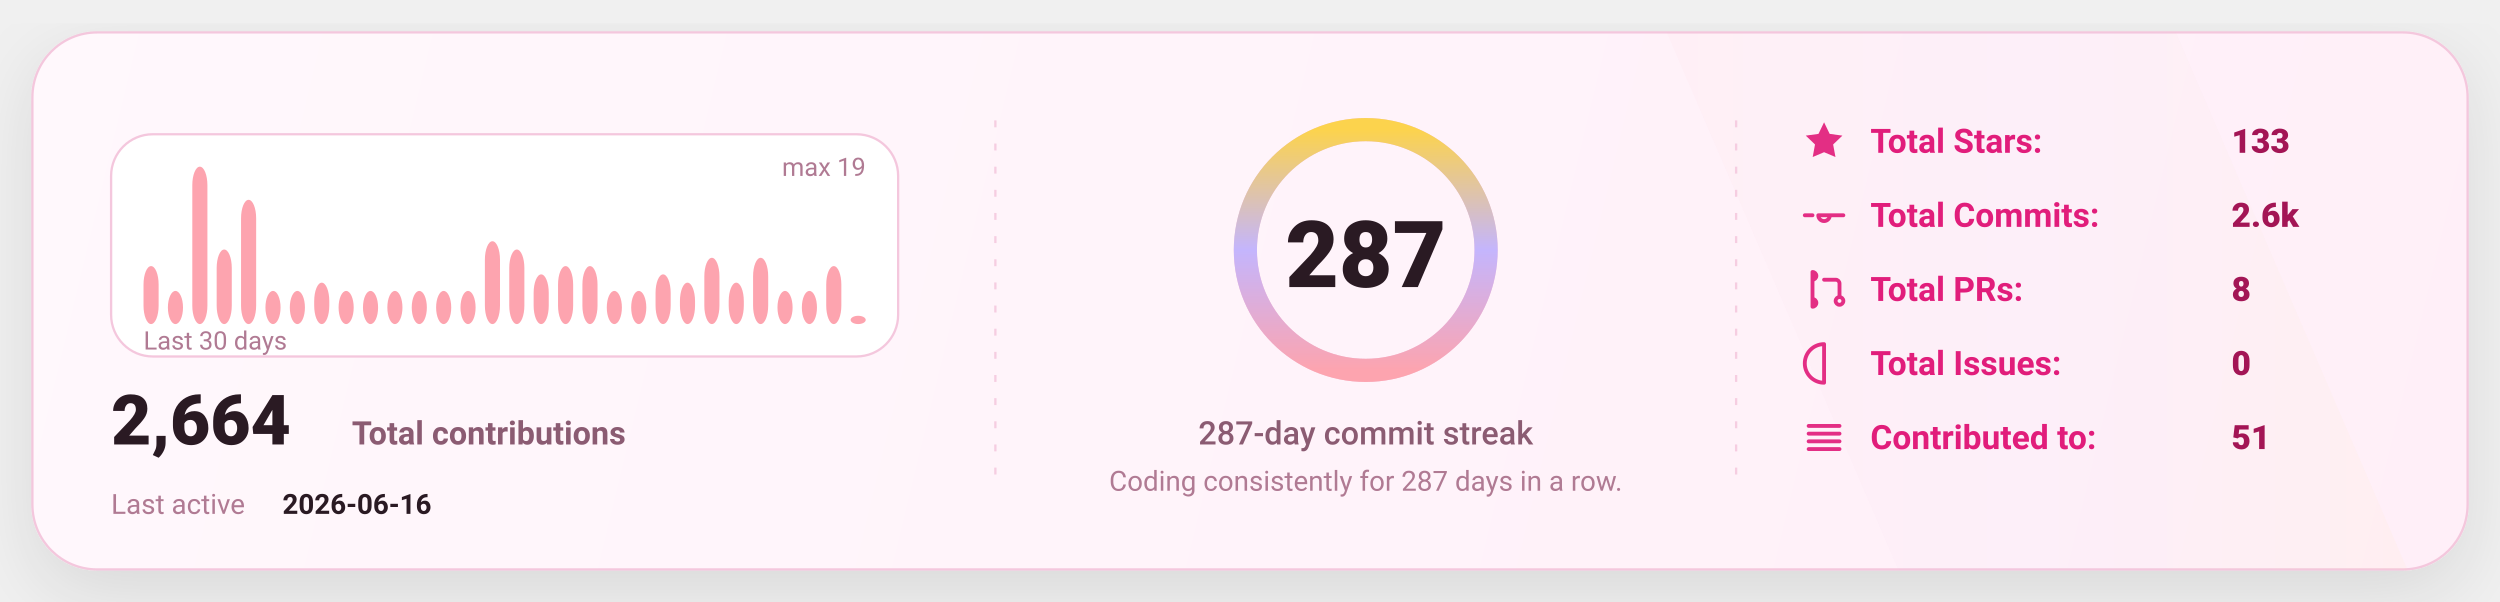
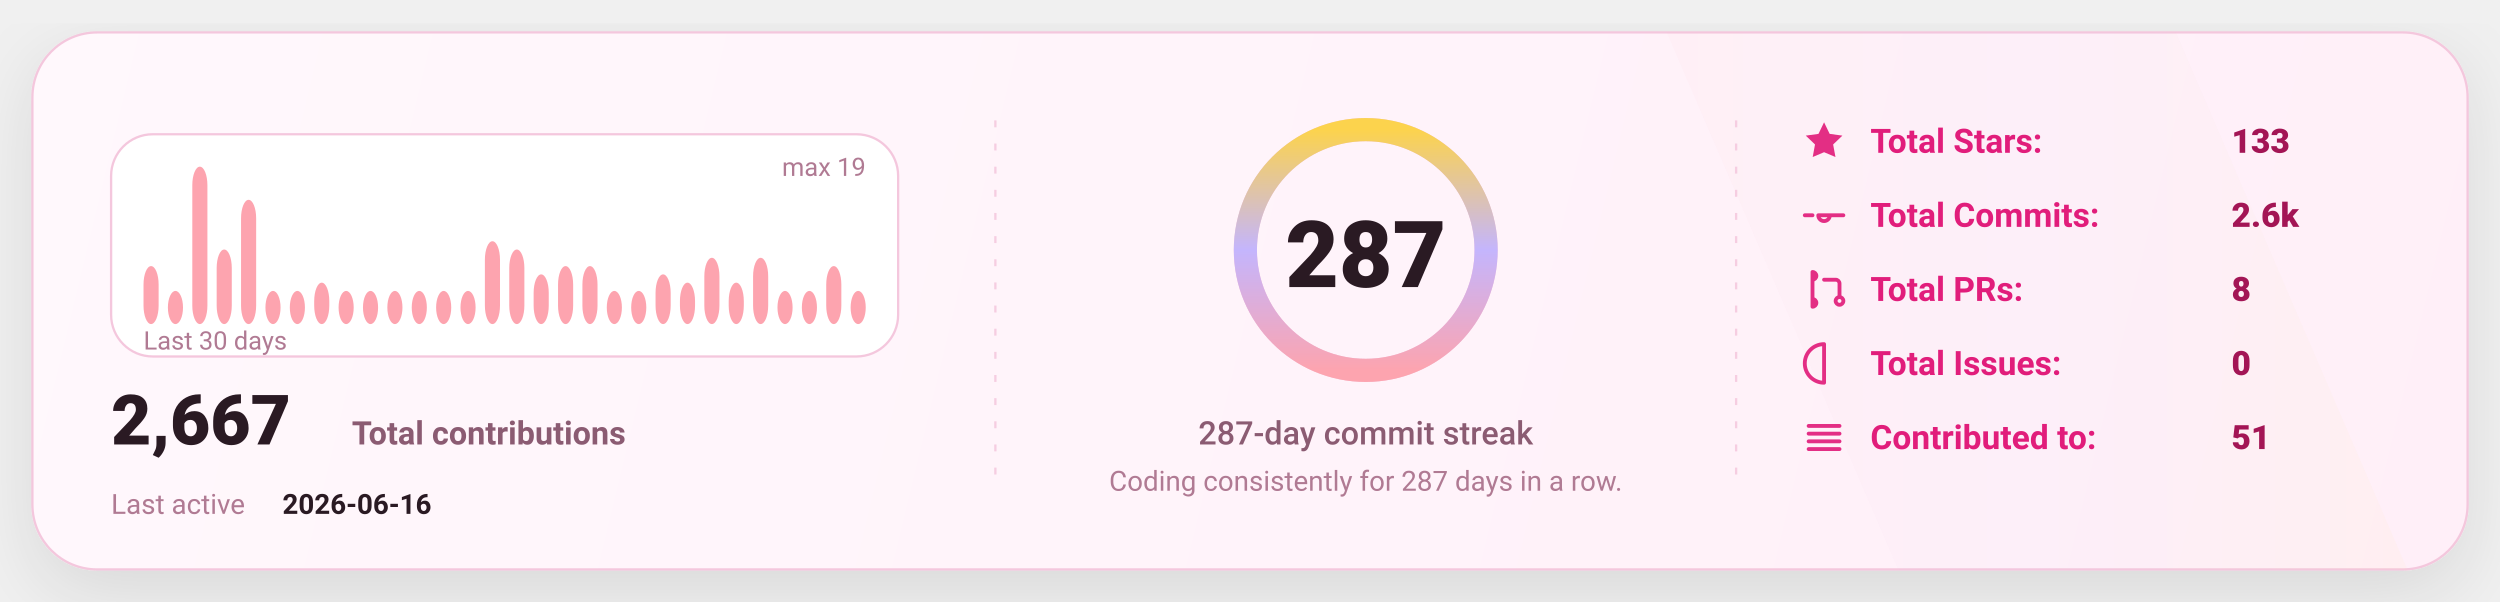
<svg xmlns="http://www.w3.org/2000/svg" width="1080" height="260" viewBox="0 0 1080 260" fill="none" role="img" aria-label="GitHub stats card">
  <defs>
    <linearGradient id="bg" x1="0" y1="0" x2="1080" y2="260" gradientUnits="userSpaceOnUse">
      <stop stop-color="#FFF8FC" />
      <stop offset="1" stop-color="#FFEFF8" />
    </linearGradient>
    <linearGradient id="accent" x1="0" y1="0" x2="1" y2="0">
      <stop offset="0" stop-color="#FDA4AF" />
      <stop offset="0.5" stop-color="#C4B5FD" />
      <stop offset="1" stop-color="#FCD34D" />
    </linearGradient>
    <linearGradient id="chartFill" x1="0" y1="0" x2="0" y2="1">
      <stop stop-color="#FDA4AF" stop-opacity="0.18" />
      <stop offset="1" stop-color="#FDA4AF" stop-opacity="0" />
    </linearGradient>
    <filter id="shadow" x="-20%" y="-20%" width="140%" height="140%">
      <feDropShadow dx="0" dy="10" stdDeviation="16" flood-color="#000000" flood-opacity="0.1" />
    </filter>
    <style>
      text { font-family: "Comic Sans MS","Trebuchet MS","Segoe UI",system-ui,-apple-system,Roboto,Helvetica,Arial,sans-serif; dominant-baseline: alphabetic; }
    </style>
  </defs>
  <rect x="14" y="14" width="1052" height="232" rx="28" fill="url(#bg)" stroke="#F4C7DD" stroke-width="1" filter="url(#shadow)" />
  <path d="M720 14     L940 14     L1040 246     L820 246 Z" fill="url(#accent)" opacity="0.04" />
  <line x1="430" y1="52" x2="430" y2="208" stroke="#F4C7DD" stroke-width="1" stroke-dasharray="3 7" opacity="0.85" />
  <line x1="430" y1="52" x2="430" y2="208" stroke="url(#accent)" stroke-width="1.4" stroke-dasharray="2 7" opacity="0.65" />
  <line x1="750" y1="52" x2="750" y2="208" stroke="#F4C7DD" stroke-width="1" stroke-dasharray="3 7" opacity="0.85" />
  <line x1="750" y1="52" x2="750" y2="208" stroke="url(#accent)" stroke-width="1.4" stroke-dasharray="2 7" opacity="0.65" />
  <g transform="translate(48,58)">
    <rect x="0" y="0" width="340" height="96" rx="18" fill="#FFFFFF" stroke="#F4C7DD" />
    <rect x="14.00" y="56.95" width="6.53" height="25.05" rx="8.00" fill="#FDA4AF" />
    <rect x="24.53" y="67.68" width="6.53" height="14.32" rx="8.00" fill="#FDA4AF" />
    <rect x="35.07" y="14.00" width="6.53" height="68.00" rx="8.00" fill="#FDA4AF" />
    <rect x="45.60" y="49.79" width="6.53" height="32.21" rx="8.00" fill="#FDA4AF" />
    <rect x="56.13" y="28.32" width="6.53" height="53.68" rx="8.00" fill="#FDA4AF" />
    <rect x="66.67" y="67.68" width="6.53" height="14.32" rx="8.00" fill="#FDA4AF" />
    <rect x="77.20" y="67.68" width="6.53" height="14.32" rx="8.00" fill="#FDA4AF" />
    <rect x="87.73" y="64.11" width="6.53" height="17.89" rx="8.00" fill="#FDA4AF" />
    <rect x="98.27" y="67.68" width="6.53" height="14.32" rx="8.00" fill="#FDA4AF" />
    <rect x="108.80" y="67.68" width="6.53" height="14.32" rx="8.00" fill="#FDA4AF" />
    <rect x="119.33" y="67.68" width="6.53" height="14.32" rx="8.00" fill="#FDA4AF" />
    <rect x="129.87" y="67.68" width="6.53" height="14.32" rx="8.00" fill="#FDA4AF" />
    <rect x="140.40" y="67.68" width="6.53" height="14.32" rx="8.00" fill="#FDA4AF" />
    <rect x="150.93" y="67.68" width="6.53" height="14.32" rx="8.00" fill="#FDA4AF" />
    <rect x="161.47" y="46.21" width="6.53" height="35.79" rx="8.00" fill="#FDA4AF" />
    <rect x="172.00" y="49.79" width="6.53" height="32.21" rx="8.00" fill="#FDA4AF" />
    <rect x="182.53" y="60.53" width="6.53" height="21.47" rx="8.00" fill="#FDA4AF" />
    <rect x="193.07" y="56.95" width="6.53" height="25.05" rx="8.00" fill="#FDA4AF" />
    <rect x="203.60" y="56.95" width="6.53" height="25.05" rx="8.00" fill="#FDA4AF" />
    <rect x="214.13" y="67.68" width="6.53" height="14.32" rx="8.00" fill="#FDA4AF" />
    <rect x="224.67" y="67.68" width="6.53" height="14.32" rx="8.00" fill="#FDA4AF" />
    <rect x="235.20" y="60.53" width="6.53" height="21.47" rx="8.00" fill="#FDA4AF" />
    <rect x="245.73" y="64.11" width="6.53" height="17.89" rx="8.00" fill="#FDA4AF" />
    <rect x="256.27" y="53.37" width="6.53" height="28.63" rx="8.00" fill="#FDA4AF" />
    <rect x="266.80" y="64.11" width="6.53" height="17.89" rx="8.00" fill="#FDA4AF" />
    <rect x="277.33" y="53.37" width="6.53" height="28.63" rx="8.00" fill="#FDA4AF" />
    <rect x="287.87" y="67.68" width="6.53" height="14.32" rx="8.00" fill="#FDA4AF" />
    <rect x="298.40" y="67.68" width="6.53" height="14.32" rx="8.00" fill="#FDA4AF" />
    <rect x="308.93" y="56.95" width="6.53" height="25.05" rx="8.00" fill="#FDA4AF" />
-     <rect x="319.47" y="78.42" width="6.53" height="3.58" rx="8.00" fill="#FDA4AF" />
+     <rect x="319.47" y="67.68" width="6.53" height="14.32" rx="8.00" fill="#FDA4AF" />
    <text x="14" y="93.00" fill="#B07A93" font-size="11">
      Last 30 days
    </text>
    <text x="326.00" y="18" text-anchor="end" fill="#B07A93" font-size="11">
      max 19
    </text>
    <g transform="translate(0,134)">
      <text x="0" y="0" fill="#2A1A23" font-size="30" font-weight="820">
-         2,664
+         2,667
      </text>
      <text x="104" y="0" fill="#8B5B72" font-size="14" font-weight="650">
        Total contributions
      </text>
      <text x="0" y="30" fill="#B07A93" font-size="12">
        Last active
      </text>
      <text x="74" y="30" fill="#2A1A23" font-size="12" font-weight="700">
        2026-06-16
      </text>
    </g>
  </g>
  <g>
    <circle cx="590" cy="108" r="52" stroke="#F4C7DD" stroke-width="10" />
    <circle cx="590" cy="108" r="52" stroke="url(#accent)" stroke-width="10" stroke-linecap="round" stroke-dasharray="326.73 326.73" transform="rotate(-90 590 108)" />
    <text x="590" y="124.00" text-anchor="middle" fill="#2A1A23" font-size="40" font-weight="900">
      287
    </text>
    <text x="590" y="192.00" text-anchor="middle" fill="#8B5B72" font-size="14" font-weight="450">
      287-day commit streak
    </text>
    <text x="590" y="212.00" text-anchor="middle" fill="#B07A93" font-size="12" font-weight="420">
      Coding consistently for 287 days in a row.
    </text>
  </g>
  <g transform="translate(778,66)">
    <g transform="translate(0,0)">
      <g transform="translate(0,-15)">
        <svg x="0" y="0" width="20" height="20" viewBox="0 0 24 24" fill="none">
          <path d="M12 2.2l2.9 6 6.6.9-4.8 4.6 1.2 6.5L12 17.7 6.1 20.2l1.2-6.5-4.8-4.6 6.6-.9L12 2.2z" fill="#E11D7B" opacity="0.92" />
        </svg>
      </g>
      <text x="30" y="0" fill="#E11D7B" font-size="14.5" font-weight="650">
            Total Stars:
          </text>
      <text x="186" y="0" fill="#A31555" font-size="14.5" font-weight="850">
            133
          </text>
    </g>
    <g transform="translate(0,32)">
      <g transform="translate(0,-15)">
        <svg x="0" y="0" width="20" height="20" viewBox="0 0 24 24" fill="none">
          <path d="M9 12a3 3 0 1 0 6 0Zm-7 0h4m8 0h8" stroke="#E11D7B" stroke-width="2" stroke-linecap="round" stroke-linejoin="round" opacity="0.92" />
        </svg>
      </g>
      <text x="30" y="0" fill="#E11D7B" font-size="14.5" font-weight="650">
            Total Commits:
          </text>
      <text x="186" y="0" fill="#A31555" font-size="14.5" font-weight="850">
            2.6k
          </text>
    </g>
    <g transform="translate(0,64)">
      <g transform="translate(0,-15)">
        <svg x="0" y="0" width="20" height="20" viewBox="0 0 24 24" fill="none">
          <path d="M6 4v16m0-13a2 2 0 1 0 0-4Zm0 14a2 2 0 1 0 0-4Zm6-14h6a2 2 0 0 1 2 2v7m0 0a2 2 0 1 0 0 4 2 2 0 0 0 0-4Z" stroke="#E11D7B" stroke-width="2" stroke-linecap="round" stroke-linejoin="round" opacity="0.92" />
        </svg>
      </g>
      <text x="30" y="0" fill="#E11D7B" font-size="14.5" font-weight="650">
            Total PRs:
          </text>
      <text x="186" y="0" fill="#A31555" font-size="14.5" font-weight="850">
            8
          </text>
    </g>
    <g transform="translate(0,96)">
      <g transform="translate(0,-15)">
        <svg x="0" y="0" width="20" height="20" viewBox="0 0 24 24" fill="none">
          <path d="M12 2a10 10 0 1 0 0 20Zm0 6v6m0 4h.01" stroke="#E11D7B" stroke-width="2" stroke-linecap="round" stroke-linejoin="round" opacity="0.92" />
        </svg>
      </g>
      <text x="30" y="0" fill="#E11D7B" font-size="14.5" font-weight="650">
            Total Issues:
          </text>
      <text x="186" y="0" fill="#A31555" font-size="14.5" font-weight="850">
            0
          </text>
    </g>
    <g transform="translate(0,128)">
      <g transform="translate(0,-15)">
        <svg x="0" y="0" width="20" height="20" viewBox="0 0 24 24" fill="none">
          <path d="M4 6h16M4 10h16M4 14h16M4 18h16" stroke="#E11D7B" stroke-width="2" stroke-linecap="round" stroke-linejoin="round" opacity="0.92" />
        </svg>
      </g>
      <text x="30" y="0" fill="#E11D7B" font-size="14.5" font-weight="650">
            Contributed to:
          </text>
      <text x="186" y="0" fill="#A31555" font-size="14.5" font-weight="850">
            51
          </text>
    </g>
  </g>
</svg>
